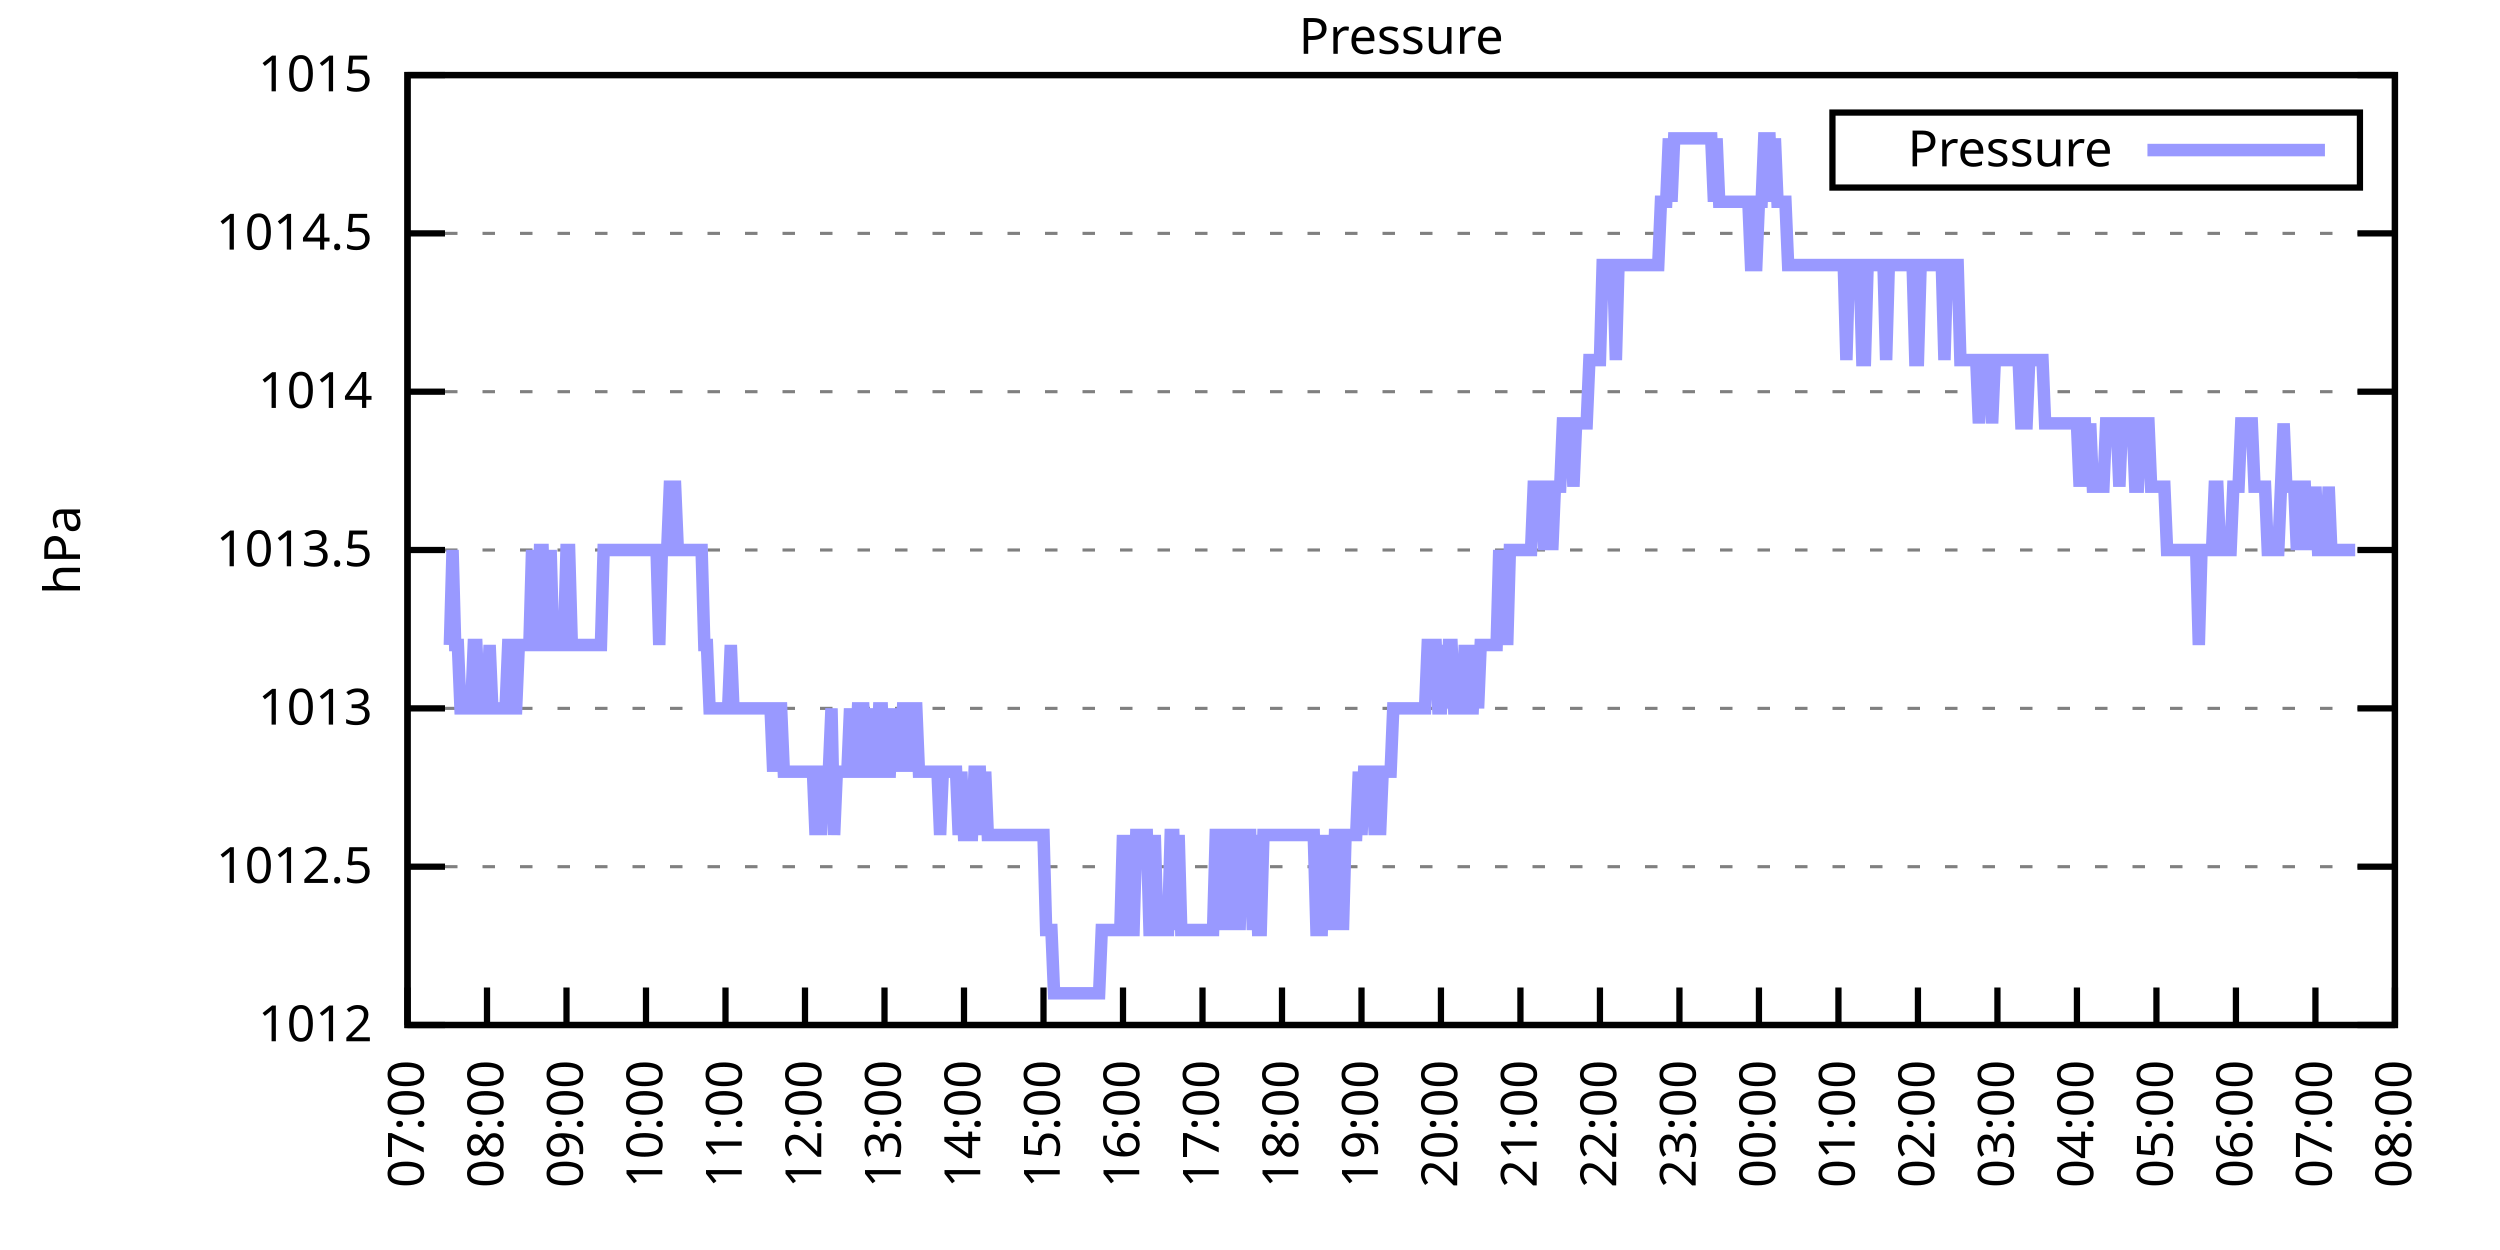
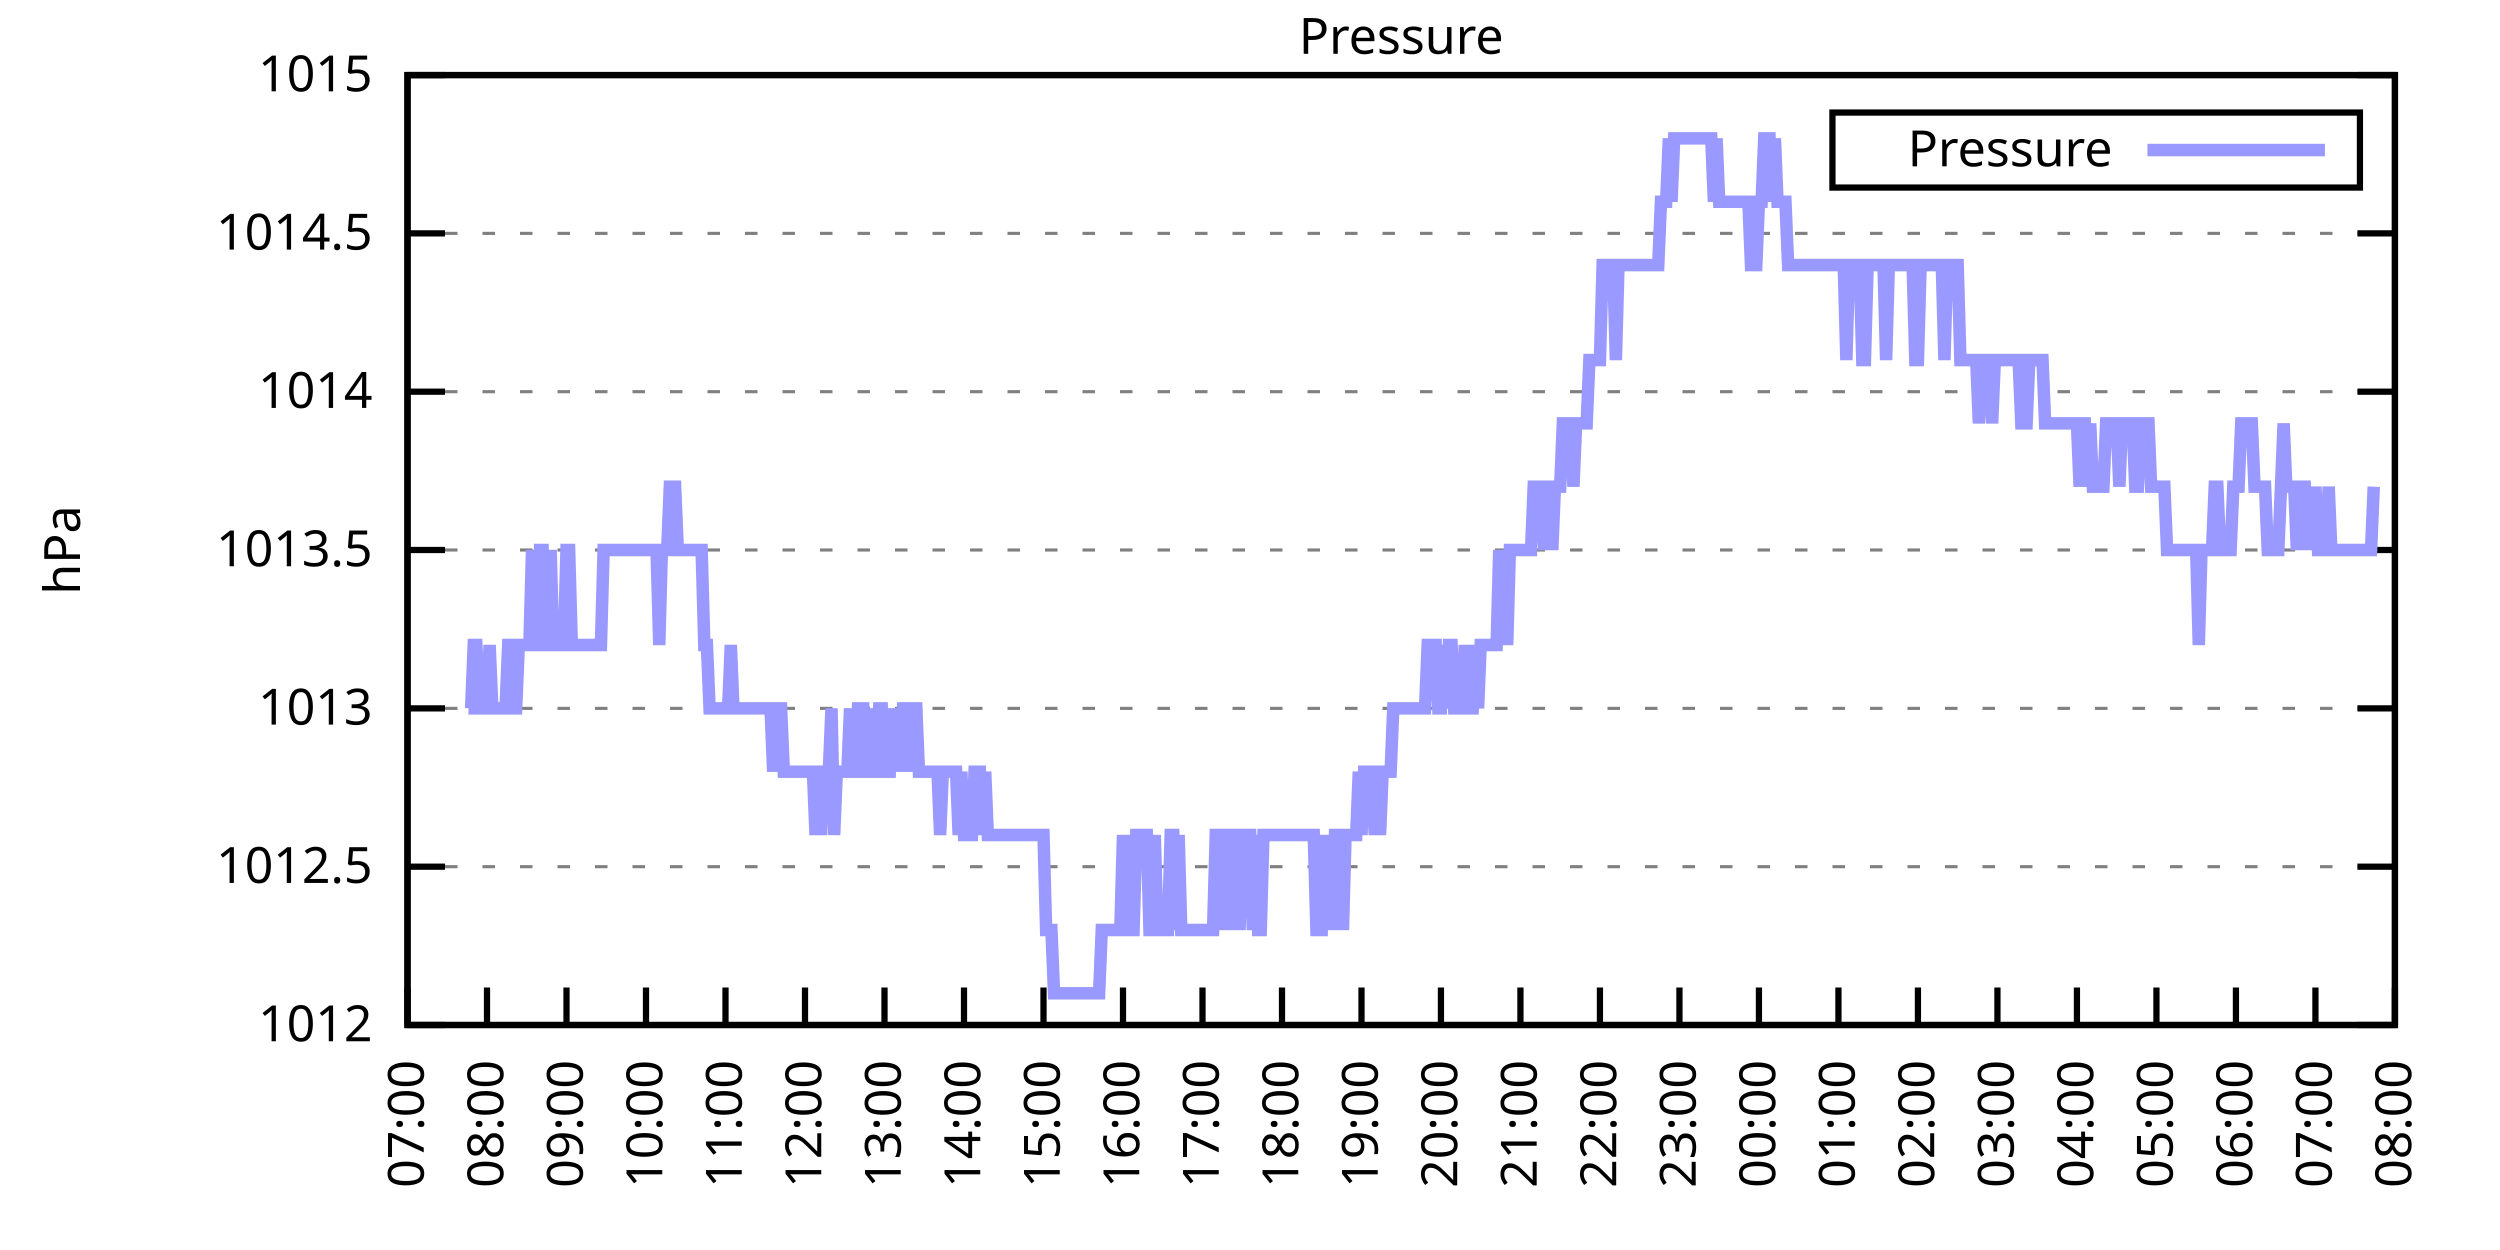
<svg xmlns="http://www.w3.org/2000/svg" xmlns:xlink="http://www.w3.org/1999/xlink" width="400" height="200" viewBox="0 0 400 200">
  <g id="gnuplot_canvas">
    <rect x="0" y="0" width="400" height="200" fill="none" />
    <defs>
      <circle id="gpDot" r="0.5" stroke-width="0.5" stroke="currentColor" />
      <path id="gpPt0" stroke-width="0.333" stroke="currentColor" d="M-1,0 h2 M0,-1 v2" />
      <path id="gpPt1" stroke-width="0.333" stroke="currentColor" d="M-1,-1 L1,1 M1,-1 L-1,1" />
      <path id="gpPt2" stroke-width="0.333" stroke="currentColor" d="M-1,0 L1,0 M0,-1 L0,1 M-1,-1 L1,1 M-1,1 L1,-1" />
      <rect id="gpPt3" stroke-width="0.333" stroke="currentColor" x="-1" y="-1" width="2" height="2" />
      <rect id="gpPt4" stroke-width="0.333" stroke="currentColor" fill="currentColor" x="-1" y="-1" width="2" height="2" />
      <circle id="gpPt5" stroke-width="0.333" stroke="currentColor" cx="0" cy="0" r="1" />
      <use xlink:href="#gpPt5" id="gpPt6" fill="currentColor" stroke="none" />
      <path id="gpPt7" stroke-width="0.333" stroke="currentColor" d="M0,-1.33 L-1.33,0.67 L1.33,0.67 z" />
      <use xlink:href="#gpPt7" id="gpPt8" fill="currentColor" stroke="none" />
      <use xlink:href="#gpPt7" id="gpPt9" stroke="currentColor" transform="rotate(180)" />
      <use xlink:href="#gpPt9" id="gpPt10" fill="currentColor" stroke="none" />
      <use xlink:href="#gpPt3" id="gpPt11" stroke="currentColor" transform="rotate(45)" />
      <use xlink:href="#gpPt11" id="gpPt12" fill="currentColor" stroke="none" />
      <path id="gpPt13" stroke-width="0.333" stroke="currentColor" d="M0,1.330 L1.265,0.411 L0.782,-1.067 L-0.782,-1.076 L-1.265,0.411 z" />
      <use xlink:href="#gpPt13" id="gpPt14" fill="currentColor" stroke="none" />
      <filter id="textbox" filterUnits="objectBoundingBox" x="0" y="0" height="1" width="1">
        <feFlood flood-color="white" flood-opacity="1" result="bgnd" />
        <feComposite in="SourceGraphic" in2="bgnd" operator="atop" />
      </filter>
      <filter id="greybox" filterUnits="objectBoundingBox" x="0" y="0" height="1" width="1">
        <feFlood flood-color="lightgrey" flood-opacity="1" result="grey" />
        <feComposite in="SourceGraphic" in2="grey" operator="atop" />
      </filter>
    </defs>
    <g fill="none" color="white" stroke="currentColor" stroke-width="1.00" stroke-linecap="butt" stroke-linejoin="miter">
</g>
    <g fill="none" color="black" stroke="currentColor" stroke-width="1.00" stroke-linecap="butt" stroke-linejoin="miter">
      <g stroke="none" shape-rendering="crispEdges">
        <polygon fill="rgb(255, 255, 255)" points="65.20,164.00 383.18,164.00 383.18,12.02 65.20,12.02 " />
      </g>
    </g>
    <g fill="none" color="black" stroke="currentColor" stroke-width="1.00" stroke-linecap="butt" stroke-linejoin="miter">
</g>
    <g fill="none" color="black" stroke="black" stroke-width="0.50" stroke-linecap="butt" stroke-linejoin="miter">
</g>
    <g fill="none" color="gray" stroke="currentColor" stroke-width="0.50" stroke-linecap="butt" stroke-linejoin="miter">
      <path stroke="gray" stroke-dasharray="2,4" class="gridline" d="M65.20,164.00 L383.19,164.00  " />
    </g>
    <g fill="none" color="gray" stroke="gray" stroke-width="1.00" stroke-linecap="butt" stroke-linejoin="miter">
</g>
    <g fill="none" color="black" stroke="currentColor" stroke-width="1.00" stroke-linecap="butt" stroke-linejoin="miter">
      <path stroke="black" d="M65.20,164.00 L71.20,164.00 M383.19,164.00 L377.19,164.00  " />
      <g transform="translate(59.60,166.60)" stroke="none" fill="black" font-family="Sans" font-size="8.00" text-anchor="end">
        <text>
          <tspan font-family="Sans"> 1012</tspan>
        </text>
      </g>
    </g>
    <g fill="none" color="black" stroke="currentColor" stroke-width="1.00" stroke-linecap="butt" stroke-linejoin="miter">
</g>
    <g fill="none" color="black" stroke="black" stroke-width="0.50" stroke-linecap="butt" stroke-linejoin="miter">
</g>
    <g fill="none" color="gray" stroke="currentColor" stroke-width="0.50" stroke-linecap="butt" stroke-linejoin="miter">
      <path stroke="gray" stroke-dasharray="2,4" class="gridline" d="M65.20,138.67 L383.19,138.67  " />
    </g>
    <g fill="none" color="gray" stroke="gray" stroke-width="1.00" stroke-linecap="butt" stroke-linejoin="miter">
</g>
    <g fill="none" color="black" stroke="currentColor" stroke-width="1.00" stroke-linecap="butt" stroke-linejoin="miter">
      <path stroke="black" d="M65.20,138.67 L71.20,138.67 M383.19,138.67 L377.19,138.67  " />
      <g transform="translate(59.60,141.27)" stroke="none" fill="black" font-family="Sans" font-size="8.00" text-anchor="end">
        <text>
          <tspan font-family="Sans"> 1012.5</tspan>
        </text>
      </g>
    </g>
    <g fill="none" color="black" stroke="currentColor" stroke-width="1.00" stroke-linecap="butt" stroke-linejoin="miter">
</g>
    <g fill="none" color="black" stroke="black" stroke-width="0.50" stroke-linecap="butt" stroke-linejoin="miter">
</g>
    <g fill="none" color="gray" stroke="currentColor" stroke-width="0.50" stroke-linecap="butt" stroke-linejoin="miter">
      <path stroke="gray" stroke-dasharray="2,4" class="gridline" d="M65.20,113.34 L383.19,113.34  " />
    </g>
    <g fill="none" color="gray" stroke="gray" stroke-width="1.00" stroke-linecap="butt" stroke-linejoin="miter">
</g>
    <g fill="none" color="black" stroke="currentColor" stroke-width="1.00" stroke-linecap="butt" stroke-linejoin="miter">
      <path stroke="black" d="M65.20,113.34 L71.20,113.34 M383.19,113.34 L377.19,113.34  " />
      <g transform="translate(59.60,115.94)" stroke="none" fill="black" font-family="Sans" font-size="8.00" text-anchor="end">
        <text>
          <tspan font-family="Sans"> 1013</tspan>
        </text>
      </g>
    </g>
    <g fill="none" color="black" stroke="currentColor" stroke-width="1.00" stroke-linecap="butt" stroke-linejoin="miter">
</g>
    <g fill="none" color="black" stroke="black" stroke-width="0.50" stroke-linecap="butt" stroke-linejoin="miter">
</g>
    <g fill="none" color="gray" stroke="currentColor" stroke-width="0.50" stroke-linecap="butt" stroke-linejoin="miter">
      <path stroke="gray" stroke-dasharray="2,4" class="gridline" d="M65.20,88.00 L383.19,88.00  " />
    </g>
    <g fill="none" color="gray" stroke="gray" stroke-width="1.00" stroke-linecap="butt" stroke-linejoin="miter">
</g>
    <g fill="none" color="black" stroke="currentColor" stroke-width="1.00" stroke-linecap="butt" stroke-linejoin="miter">
      <path stroke="black" d="M65.20,88.00 L71.20,88.00 M383.19,88.00 L377.19,88.00  " />
      <g transform="translate(59.60,90.60)" stroke="none" fill="black" font-family="Sans" font-size="8.00" text-anchor="end">
        <text>
          <tspan font-family="Sans"> 1013.5</tspan>
        </text>
      </g>
    </g>
    <g fill="none" color="black" stroke="currentColor" stroke-width="1.00" stroke-linecap="butt" stroke-linejoin="miter">
</g>
    <g fill="none" color="black" stroke="black" stroke-width="0.50" stroke-linecap="butt" stroke-linejoin="miter">
</g>
    <g fill="none" color="gray" stroke="currentColor" stroke-width="0.50" stroke-linecap="butt" stroke-linejoin="miter">
      <path stroke="gray" stroke-dasharray="2,4" class="gridline" d="M65.20,62.67 L383.19,62.67  " />
    </g>
    <g fill="none" color="gray" stroke="gray" stroke-width="1.00" stroke-linecap="butt" stroke-linejoin="miter">
</g>
    <g fill="none" color="black" stroke="currentColor" stroke-width="1.00" stroke-linecap="butt" stroke-linejoin="miter">
      <path stroke="black" d="M65.20,62.67 L71.20,62.67 M383.19,62.67 L377.19,62.67  " />
      <g transform="translate(59.60,65.27)" stroke="none" fill="black" font-family="Sans" font-size="8.00" text-anchor="end">
        <text>
          <tspan font-family="Sans"> 1014</tspan>
        </text>
      </g>
    </g>
    <g fill="none" color="black" stroke="currentColor" stroke-width="1.00" stroke-linecap="butt" stroke-linejoin="miter">
</g>
    <g fill="none" color="black" stroke="black" stroke-width="0.50" stroke-linecap="butt" stroke-linejoin="miter">
</g>
    <g fill="none" color="gray" stroke="currentColor" stroke-width="0.50" stroke-linecap="butt" stroke-linejoin="miter">
      <path stroke="gray" stroke-dasharray="2,4" class="gridline" d="M65.20,37.34 L383.19,37.34  " />
    </g>
    <g fill="none" color="gray" stroke="gray" stroke-width="1.00" stroke-linecap="butt" stroke-linejoin="miter">
</g>
    <g fill="none" color="black" stroke="currentColor" stroke-width="1.00" stroke-linecap="butt" stroke-linejoin="miter">
      <path stroke="black" d="M65.20,37.34 L71.20,37.34 M383.19,37.34 L377.19,37.34  " />
      <g transform="translate(59.60,39.94)" stroke="none" fill="black" font-family="Sans" font-size="8.00" text-anchor="end">
        <text>
          <tspan font-family="Sans"> 1014.5</tspan>
        </text>
      </g>
    </g>
    <g fill="none" color="black" stroke="currentColor" stroke-width="1.00" stroke-linecap="butt" stroke-linejoin="miter">
</g>
    <g fill="none" color="black" stroke="black" stroke-width="0.50" stroke-linecap="butt" stroke-linejoin="miter">
</g>
    <g fill="none" color="gray" stroke="currentColor" stroke-width="0.50" stroke-linecap="butt" stroke-linejoin="miter">
      <path stroke="gray" stroke-dasharray="2,4" class="gridline" d="M65.20,12.01 L383.19,12.01  " />
    </g>
    <g fill="none" color="gray" stroke="gray" stroke-width="1.00" stroke-linecap="butt" stroke-linejoin="miter">
</g>
    <g fill="none" color="black" stroke="currentColor" stroke-width="1.00" stroke-linecap="butt" stroke-linejoin="miter">
      <path stroke="black" d="M65.20,12.01 L71.20,12.01 M383.19,12.01 L377.19,12.01  " />
      <g transform="translate(59.60,14.61)" stroke="none" fill="black" font-family="Sans" font-size="8.00" text-anchor="end">
        <text>
          <tspan font-family="Sans"> 1015</tspan>
        </text>
      </g>
    </g>
    <g fill="none" color="black" stroke="currentColor" stroke-width="1.00" stroke-linecap="butt" stroke-linejoin="miter">
      <path stroke="black" d="M65.20,164.00 L65.20,158.00  " />
      <g transform="translate(67.80,169.60) rotate(270.00)" stroke="none" fill="black" font-family="Sans" font-size="8.00" text-anchor="end">
        <text>
          <tspan font-family="Sans">07:00</tspan>
        </text>
      </g>
    </g>
    <g fill="none" color="black" stroke="currentColor" stroke-width="1.00" stroke-linecap="butt" stroke-linejoin="miter">
      <path stroke="black" d="M77.92,164.00 L77.92,158.00  " />
      <g transform="translate(80.52,169.60) rotate(270.00)" stroke="none" fill="black" font-family="Sans" font-size="8.00" text-anchor="end">
        <text>
          <tspan font-family="Sans">08:00</tspan>
        </text>
      </g>
    </g>
    <g fill="none" color="black" stroke="currentColor" stroke-width="1.00" stroke-linecap="butt" stroke-linejoin="miter">
      <path stroke="black" d="M90.64,164.00 L90.64,158.00  " />
      <g transform="translate(93.24,169.60) rotate(270.00)" stroke="none" fill="black" font-family="Sans" font-size="8.00" text-anchor="end">
        <text>
          <tspan font-family="Sans">09:00</tspan>
        </text>
      </g>
    </g>
    <g fill="none" color="black" stroke="currentColor" stroke-width="1.00" stroke-linecap="butt" stroke-linejoin="miter">
      <path stroke="black" d="M103.36,164.00 L103.36,158.00  " />
      <g transform="translate(105.96,169.60) rotate(270.00)" stroke="none" fill="black" font-family="Sans" font-size="8.00" text-anchor="end">
        <text>
          <tspan font-family="Sans">10:00</tspan>
        </text>
      </g>
    </g>
    <g fill="none" color="black" stroke="currentColor" stroke-width="1.00" stroke-linecap="butt" stroke-linejoin="miter">
      <path stroke="black" d="M116.08,164.00 L116.08,158.00  " />
      <g transform="translate(118.68,169.60) rotate(270.00)" stroke="none" fill="black" font-family="Sans" font-size="8.00" text-anchor="end">
        <text>
          <tspan font-family="Sans">11:00</tspan>
        </text>
      </g>
    </g>
    <g fill="none" color="black" stroke="currentColor" stroke-width="1.00" stroke-linecap="butt" stroke-linejoin="miter">
      <path stroke="black" d="M128.80,164.00 L128.80,158.00  " />
      <g transform="translate(131.40,169.60) rotate(270.00)" stroke="none" fill="black" font-family="Sans" font-size="8.00" text-anchor="end">
        <text>
          <tspan font-family="Sans">12:00</tspan>
        </text>
      </g>
    </g>
    <g fill="none" color="black" stroke="currentColor" stroke-width="1.00" stroke-linecap="butt" stroke-linejoin="miter">
      <path stroke="black" d="M141.52,164.00 L141.52,158.00  " />
      <g transform="translate(144.12,169.60) rotate(270.00)" stroke="none" fill="black" font-family="Sans" font-size="8.00" text-anchor="end">
        <text>
          <tspan font-family="Sans">13:00</tspan>
        </text>
      </g>
    </g>
    <g fill="none" color="black" stroke="currentColor" stroke-width="1.00" stroke-linecap="butt" stroke-linejoin="miter">
      <path stroke="black" d="M154.24,164.00 L154.24,158.00  " />
      <g transform="translate(156.84,169.60) rotate(270.00)" stroke="none" fill="black" font-family="Sans" font-size="8.00" text-anchor="end">
        <text>
          <tspan font-family="Sans">14:00</tspan>
        </text>
      </g>
    </g>
    <g fill="none" color="black" stroke="currentColor" stroke-width="1.00" stroke-linecap="butt" stroke-linejoin="miter">
      <path stroke="black" d="M166.96,164.00 L166.96,158.00  " />
      <g transform="translate(169.56,169.60) rotate(270.00)" stroke="none" fill="black" font-family="Sans" font-size="8.00" text-anchor="end">
        <text>
          <tspan font-family="Sans">15:00</tspan>
        </text>
      </g>
    </g>
    <g fill="none" color="black" stroke="currentColor" stroke-width="1.00" stroke-linecap="butt" stroke-linejoin="miter">
      <path stroke="black" d="M179.68,164.00 L179.68,158.00  " />
      <g transform="translate(182.28,169.60) rotate(270.00)" stroke="none" fill="black" font-family="Sans" font-size="8.00" text-anchor="end">
        <text>
          <tspan font-family="Sans">16:00</tspan>
        </text>
      </g>
    </g>
    <g fill="none" color="black" stroke="currentColor" stroke-width="1.00" stroke-linecap="butt" stroke-linejoin="miter">
      <path stroke="black" d="M192.40,164.00 L192.40,158.00  " />
      <g transform="translate(195.00,169.60) rotate(270.00)" stroke="none" fill="black" font-family="Sans" font-size="8.00" text-anchor="end">
        <text>
          <tspan font-family="Sans">17:00</tspan>
        </text>
      </g>
    </g>
    <g fill="none" color="black" stroke="currentColor" stroke-width="1.00" stroke-linecap="butt" stroke-linejoin="miter">
      <path stroke="black" d="M205.12,164.00 L205.12,158.00  " />
      <g transform="translate(207.72,169.60) rotate(270.00)" stroke="none" fill="black" font-family="Sans" font-size="8.00" text-anchor="end">
        <text>
          <tspan font-family="Sans">18:00</tspan>
        </text>
      </g>
    </g>
    <g fill="none" color="black" stroke="currentColor" stroke-width="1.00" stroke-linecap="butt" stroke-linejoin="miter">
      <path stroke="black" d="M217.84,164.00 L217.84,158.00  " />
      <g transform="translate(220.44,169.60) rotate(270.00)" stroke="none" fill="black" font-family="Sans" font-size="8.00" text-anchor="end">
        <text>
          <tspan font-family="Sans">19:00</tspan>
        </text>
      </g>
    </g>
    <g fill="none" color="black" stroke="currentColor" stroke-width="1.00" stroke-linecap="butt" stroke-linejoin="miter">
      <path stroke="black" d="M230.55,164.00 L230.55,158.00  " />
      <g transform="translate(233.15,169.60) rotate(270.00)" stroke="none" fill="black" font-family="Sans" font-size="8.00" text-anchor="end">
        <text>
          <tspan font-family="Sans">20:00</tspan>
        </text>
      </g>
    </g>
    <g fill="none" color="black" stroke="currentColor" stroke-width="1.00" stroke-linecap="butt" stroke-linejoin="miter">
      <path stroke="black" d="M243.27,164.00 L243.27,158.00  " />
      <g transform="translate(245.87,169.60) rotate(270.00)" stroke="none" fill="black" font-family="Sans" font-size="8.00" text-anchor="end">
        <text>
          <tspan font-family="Sans">21:00</tspan>
        </text>
      </g>
    </g>
    <g fill="none" color="black" stroke="currentColor" stroke-width="1.00" stroke-linecap="butt" stroke-linejoin="miter">
      <path stroke="black" d="M255.99,164.00 L255.99,158.00  " />
      <g transform="translate(258.59,169.60) rotate(270.00)" stroke="none" fill="black" font-family="Sans" font-size="8.00" text-anchor="end">
        <text>
          <tspan font-family="Sans">22:00</tspan>
        </text>
      </g>
    </g>
    <g fill="none" color="black" stroke="currentColor" stroke-width="1.00" stroke-linecap="butt" stroke-linejoin="miter">
      <path stroke="black" d="M268.71,164.00 L268.71,158.00  " />
      <g transform="translate(271.31,169.60) rotate(270.00)" stroke="none" fill="black" font-family="Sans" font-size="8.00" text-anchor="end">
        <text>
          <tspan font-family="Sans">23:00</tspan>
        </text>
      </g>
    </g>
    <g fill="none" color="black" stroke="currentColor" stroke-width="1.00" stroke-linecap="butt" stroke-linejoin="miter">
      <path stroke="black" d="M281.43,164.00 L281.43,158.00  " />
      <g transform="translate(284.03,169.60) rotate(270.00)" stroke="none" fill="black" font-family="Sans" font-size="8.00" text-anchor="end">
        <text>
          <tspan font-family="Sans">00:00</tspan>
        </text>
      </g>
    </g>
    <g fill="none" color="black" stroke="currentColor" stroke-width="1.00" stroke-linecap="butt" stroke-linejoin="miter">
      <path stroke="black" d="M294.15,164.00 L294.15,158.00  " />
      <g transform="translate(296.75,169.60) rotate(270.00)" stroke="none" fill="black" font-family="Sans" font-size="8.00" text-anchor="end">
        <text>
          <tspan font-family="Sans">01:00</tspan>
        </text>
      </g>
    </g>
    <g fill="none" color="black" stroke="currentColor" stroke-width="1.00" stroke-linecap="butt" stroke-linejoin="miter">
      <path stroke="black" d="M306.87,164.00 L306.87,158.00  " />
      <g transform="translate(309.47,169.60) rotate(270.00)" stroke="none" fill="black" font-family="Sans" font-size="8.00" text-anchor="end">
        <text>
          <tspan font-family="Sans">02:00</tspan>
        </text>
      </g>
    </g>
    <g fill="none" color="black" stroke="currentColor" stroke-width="1.00" stroke-linecap="butt" stroke-linejoin="miter">
      <path stroke="black" d="M319.59,164.00 L319.59,158.00  " />
      <g transform="translate(322.19,169.60) rotate(270.00)" stroke="none" fill="black" font-family="Sans" font-size="8.00" text-anchor="end">
        <text>
          <tspan font-family="Sans">03:00</tspan>
        </text>
      </g>
    </g>
    <g fill="none" color="black" stroke="currentColor" stroke-width="1.00" stroke-linecap="butt" stroke-linejoin="miter">
      <path stroke="black" d="M332.31,164.00 L332.31,158.00  " />
      <g transform="translate(334.91,169.60) rotate(270.00)" stroke="none" fill="black" font-family="Sans" font-size="8.00" text-anchor="end">
        <text>
          <tspan font-family="Sans">04:00</tspan>
        </text>
      </g>
    </g>
    <g fill="none" color="black" stroke="currentColor" stroke-width="1.00" stroke-linecap="butt" stroke-linejoin="miter">
      <path stroke="black" d="M345.03,164.00 L345.03,158.00  " />
      <g transform="translate(347.63,169.60) rotate(270.00)" stroke="none" fill="black" font-family="Sans" font-size="8.00" text-anchor="end">
        <text>
          <tspan font-family="Sans">05:00</tspan>
        </text>
      </g>
    </g>
    <g fill="none" color="black" stroke="currentColor" stroke-width="1.00" stroke-linecap="butt" stroke-linejoin="miter">
      <path stroke="black" d="M357.75,164.00 L357.75,158.00  " />
      <g transform="translate(360.35,169.60) rotate(270.00)" stroke="none" fill="black" font-family="Sans" font-size="8.00" text-anchor="end">
        <text>
          <tspan font-family="Sans">06:00</tspan>
        </text>
      </g>
    </g>
    <g fill="none" color="black" stroke="currentColor" stroke-width="1.00" stroke-linecap="butt" stroke-linejoin="miter">
      <path stroke="black" d="M370.47,164.00 L370.47,158.00  " />
      <g transform="translate(373.07,169.60) rotate(270.00)" stroke="none" fill="black" font-family="Sans" font-size="8.00" text-anchor="end">
        <text>
          <tspan font-family="Sans">07:00</tspan>
        </text>
      </g>
    </g>
    <g fill="none" color="black" stroke="currentColor" stroke-width="1.00" stroke-linecap="butt" stroke-linejoin="miter">
      <path stroke="black" d="M383.19,164.00 L383.19,158.00  " />
      <g transform="translate(385.79,169.60) rotate(270.00)" stroke="none" fill="black" font-family="Sans" font-size="8.00" text-anchor="end">
        <text>
          <tspan font-family="Sans">08:00</tspan>
        </text>
      </g>
    </g>
    <g fill="none" color="black" stroke="currentColor" stroke-width="1.00" stroke-linecap="butt" stroke-linejoin="miter">
</g>
    <g fill="none" color="black" stroke="currentColor" stroke-width="1.00" stroke-linecap="butt" stroke-linejoin="miter">
      <path stroke="black" d="M65.20,12.01 L65.20,164.00 L383.19,164.00 L383.19,12.01 L65.20,12.01 Z  " />
    </g>
    <g fill="none" color="black" stroke="currentColor" stroke-width="1.00" stroke-linecap="butt" stroke-linejoin="miter">
</g>
    <g fill="none" color="black" stroke="currentColor" stroke-width="1.00" stroke-linecap="butt" stroke-linejoin="miter">
      <path stroke="black" d="M293.19,30.01 L293.19,18.01 L377.59,18.01 L377.59,30.01 L293.19,30.01 Z  " />
    </g>
    <g id="Pressure_plot_1">
      <g fill="none" color="white" stroke="black" stroke-width="2.00" stroke-linecap="butt" stroke-linejoin="miter">
</g>
      <g fill="none" color="black" stroke="currentColor" stroke-width="2.00" stroke-linecap="butt" stroke-linejoin="miter">
        <g transform="translate(337.99,26.61)" stroke="none" fill="black" font-family="Sans" font-size="8.00" text-anchor="end">
          <text>
            <tspan font-family="Sans">Pressure</tspan>
          </text>
        </g>
      </g>
      <g fill="none" color="black" stroke="currentColor" stroke-width="2.00" stroke-linecap="butt" stroke-linejoin="miter">
-         <path stroke="rgb(153, 153, 255)" d="M343.59,24.01 L371.99,24.01 M71.98,103.20 L72.41,88.00 L72.83,103.20 L73.26,103.20 L73.68,113.34 L74.10,113.34   L74.53,113.34 L74.95,113.34 L75.38,113.34 L75.80,103.20 L76.22,103.20 L76.65,113.34 L77.07,113.34 L77.50,113.34   L77.92,113.34 L78.34,103.20 L78.77,113.34 L79.19,113.34 L79.62,113.34 L80.04,113.34 L80.46,113.34 L80.89,113.34   L81.31,103.20 L81.74,103.20 L82.16,113.34 L82.58,113.34 L83.01,103.20 L83.43,103.20 L83.86,103.20 L84.28,103.20   L84.70,103.20 L85.13,88.00 L85.55,103.20 L85.98,103.20 L86.40,88.00 L86.82,88.00 L87.25,103.20 L87.67,103.20   L88.10,88.00 L88.52,103.20 L88.94,103.20 L89.37,103.20 L89.79,103.20 L90.22,103.20 L90.64,88.00 L91.06,88.00   L91.49,103.20 L91.91,103.20 L92.34,103.20 L92.76,103.20 L93.18,103.20 L93.61,103.20 L94.03,103.20 L94.46,103.20   L94.88,103.20 L95.30,103.20 L95.73,103.20 L96.15,103.20 L96.58,88.00 L97.00,88.00 L97.42,88.00 L97.85,88.00   L98.27,88.00 L98.69,88.00 L99.12,88.00 L99.54,88.00 L99.97,88.00 L100.39,88.00 L100.81,88.00 L101.24,88.00   L101.66,88.00 L102.09,88.00 L102.51,88.00 L102.93,88.00 L103.36,88.00 L103.78,88.00 L104.21,88.00 L104.63,88.00   L105.05,88.00 L105.48,103.20 L105.90,88.00 L106.33,88.00 L106.75,88.00 L107.17,77.87 L107.60,77.87 L108.02,77.87   L108.45,88.00 L108.87,88.00 L109.29,88.00 L109.72,88.00 L110.14,88.00 L110.57,88.00 L110.99,88.00 L111.41,88.00   L111.84,88.00 L112.26,88.00 L112.69,103.20 L113.11,103.20 L113.53,113.34 L113.96,113.34 L114.38,113.34 L114.81,113.34   L115.23,113.34 L115.65,113.34 L116.08,113.34 L116.50,113.34 L116.93,103.20 L117.35,113.34 L117.77,113.34 L118.20,113.34   L118.62,113.34 L119.05,113.34 L119.47,113.34 L119.89,113.34 L120.32,113.34 L120.74,113.34 L121.17,113.34 L121.59,113.34   L122.01,113.34 L122.44,113.34 L122.86,113.34 L123.29,113.34 L123.71,123.47 L124.13,113.34 L124.56,113.34 L124.98,113.34   L125.41,123.47 L125.83,123.47 L126.25,123.47 L126.68,123.47 L127.10,123.47 L127.53,123.47 L127.95,123.47 L128.37,123.47   L128.80,123.47 L129.22,123.47 L129.65,123.47 L130.07,123.47 L130.49,133.60 L130.92,123.47 L131.34,133.60 L131.77,123.47   L132.19,123.47 L132.61,123.47 L133.04,113.34 L133.46,133.60 L133.89,123.47 L134.31,123.47 L134.73,123.47 L135.16,123.47   L135.58,123.47 L136.01,113.34 L136.43,123.47 L136.85,123.47 L137.28,113.34 L137.70,113.34 L138.13,113.34 L138.55,123.47   L138.97,123.47 L139.40,113.34 L139.82,123.47 L140.25,123.47 L140.67,113.34 L141.09,113.34 L141.52,123.47 L141.94,123.47   L142.37,123.47 L142.79,113.34 L143.21,123.47 L143.64,113.34 L144.06,123.47 L144.49,113.34 L144.91,113.34 L145.33,123.47   L145.76,113.34 L146.18,113.34 L146.61,113.34 L147.03,123.47 L147.45,123.47 L147.88,123.47 L148.30,123.47 L148.73,123.47   L149.15,123.47 L149.57,123.47 L150.00,123.47 L150.42,133.60 L150.85,123.47 L151.27,123.47 L151.69,123.47 L152.12,123.47   L152.54,123.47 L152.97,123.47 L153.39,133.60 L153.81,123.47 L154.24,133.60 L154.66,133.60 L155.09,133.60 L155.51,133.60   L155.93,123.47 L156.36,123.47 L156.78,123.47 L157.21,133.60 L157.63,123.47 L158.05,133.60 L158.48,133.60 L158.90,133.60   L159.33,133.60 L159.75,133.60 L160.17,133.60 L160.60,133.60 L161.02,133.60 L161.44,133.60 L161.87,133.60 L162.29,133.60   L162.72,133.60 L163.14,133.60 L163.56,133.60 L163.99,133.60 L164.41,133.60 L164.84,133.60 L165.26,133.60 L165.68,133.60   L166.11,133.60 L166.53,133.60 L166.96,133.60 L167.38,148.80 L167.80,148.80 L168.23,148.80 L168.65,158.93 L169.08,158.93   L169.50,158.93 L169.92,158.93 L170.35,158.93 L170.77,158.93 L171.20,158.93 L171.62,158.93 L172.04,158.93 L172.47,158.93   L172.89,158.93 L173.32,158.93 L173.74,158.93 L174.16,158.93 L174.59,158.93 L175.01,158.93 L175.44,158.93 L175.86,158.93   L176.28,148.80 L176.71,148.80 L177.13,148.80 L177.56,148.80 L177.98,148.80 L178.40,148.80 L178.83,148.80 L179.25,148.80   L179.68,133.60 L180.10,148.80 L180.52,133.60 L180.95,148.80 L181.37,148.80 L181.80,133.60 L182.22,133.60 L182.64,133.60   L183.07,133.60 L183.49,133.60 L183.92,148.80 L184.34,148.80 L184.76,133.60 L185.19,148.80 L185.61,148.80 L186.04,148.80   L186.46,148.80 L186.88,148.80 L187.31,133.60 L187.73,133.60 L188.16,148.80 L188.58,133.60 L189.00,148.80 L189.43,148.80   L189.85,148.80 L190.28,148.80 L190.70,148.80 L191.12,148.80 L191.55,148.80 L191.97,148.80 L192.40,148.80 L192.82,148.80   L193.24,148.80 L193.67,148.80 L194.09,148.80 L194.52,133.60 L194.94,133.60 L195.36,133.60 L195.79,148.80 L196.21,133.60   L196.64,133.60 L197.06,148.80 L197.48,133.60 L197.91,133.60 L198.33,148.80 L198.76,133.60 L199.18,133.60 L199.60,133.60   L200.03,133.60 L200.45,148.80 L200.88,133.60 L201.30,148.80 L201.72,148.80 L202.15,133.60 L202.57,133.60 L203.00,133.60   L203.42,133.60 L203.84,133.60 L204.27,133.60 L204.69,133.60 L205.12,133.60 L205.54,133.60 L205.96,133.60 L206.39,133.60   L206.81,133.60 L207.24,133.60 L207.66,133.60 L208.08,133.60 L208.51,133.60 L208.93,133.60 L209.36,133.60 L209.78,133.60   L210.20,133.60 L210.63,148.80 L211.05,148.80 L211.48,148.80 L211.90,133.60 L212.32,148.80 L212.75,133.60 L213.17,148.80   L213.60,133.60 L214.02,133.60 L214.44,133.60 L214.87,148.80 L215.29,133.60 L215.72,133.60 L216.14,133.60 L216.56,133.60   L216.99,133.60 L217.41,123.47 L217.84,133.60 L218.26,123.47 L218.68,123.47 L219.11,123.47 L219.53,123.47 L219.96,133.60   L220.38,123.47 L220.80,133.60 L221.23,123.47 L221.65,123.47 L222.08,123.47 L222.50,123.47 L222.92,113.34 L223.35,113.34   L223.77,113.34 L224.20,113.34 L224.62,113.34 L225.04,113.34 L225.47,113.34 L225.89,113.34 L226.31,113.34 L226.74,113.34   L227.16,113.34 L227.59,113.34 L228.01,113.34 L228.43,103.20 L228.86,103.20 L229.28,103.20 L229.71,103.20 L230.13,113.34   L230.55,113.34 L230.98,103.20 L231.40,113.34 L231.83,103.20 L232.25,103.20 L232.67,113.34 L233.10,113.34 L233.52,113.34   L233.95,113.34 L234.37,103.20 L234.79,113.34 L235.22,113.34 L235.64,113.34 L236.07,103.20 L236.49,113.34 L236.91,103.20   L237.34,103.20 L237.76,103.20 L238.19,103.20 L238.61,103.20 L239.03,103.20 L239.46,103.20 L239.88,88.00 L240.31,103.20   L240.73,88.00 L241.15,103.20 L241.58,88.00 L242.00,88.00 L242.43,88.00 L242.85,88.00 L243.27,88.00 L243.70,88.00   L244.12,88.00 L244.55,88.00 L244.97,88.00 L245.39,77.87 L245.82,77.87 L246.24,77.87 L246.67,77.87 L247.09,88.00   L247.51,77.87 L247.94,77.87 L248.36,88.00 L248.79,77.87 L249.21,77.87 L249.63,77.87 L250.06,67.74 L250.48,67.74   L250.91,67.74 L251.33,67.74 L251.75,77.87 L252.18,67.74 L252.60,67.74 L253.03,67.74 L253.45,67.74 L253.87,67.74   L254.30,57.61 L254.72,57.61 L255.15,57.61 L255.57,57.61 L255.99,57.61 L256.42,42.41 L256.84,42.41 L257.27,42.41   L257.69,42.41 L258.11,42.41 L258.54,57.61 L258.96,42.41 L259.39,42.41 L259.81,42.41 L260.23,42.41 L260.66,42.41   L261.08,42.41 L261.51,42.41 L261.93,42.41 L262.35,42.41 L262.78,42.41 L263.20,42.41 L263.63,42.41 L264.05,42.41   L264.47,42.41 L264.90,42.41 L265.32,42.41 L265.75,32.28 L266.17,32.28 L266.59,32.28 L267.02,22.14 L267.44,32.28   L267.87,22.14 L268.29,22.14 L268.71,22.14 L269.14,22.14 L269.56,22.14 L269.99,22.14 L270.41,22.14 L270.83,22.14   L271.26,22.14 L271.68,22.14 L272.11,22.14 L272.53,22.14 L272.95,22.14 L273.38,22.14 L273.80,22.14 L274.23,32.28   L274.65,22.14 L275.07,32.28 L275.50,32.28 L275.92,32.28 L276.35,32.28 L276.77,32.28 L277.19,32.28 L277.62,32.28   L278.04,32.28 L278.47,32.28 L278.89,32.28 L279.31,32.28 L279.74,32.28 L280.16,42.41 L280.59,42.41 L281.01,42.41   L281.43,32.28 L281.86,32.28 L282.28,22.14 L282.71,22.14 L283.13,22.14 L283.55,32.28 L283.98,22.14 L284.40,32.28   L284.83,32.28 L285.25,32.28 L285.67,32.28 L286.10,42.41 L286.52,42.41 L286.95,42.41 L287.37,42.41 L287.79,42.41   L288.22,42.41 L288.64,42.41 L289.06,42.41 L289.49,42.41 L289.91,42.41 L290.34,42.41 L290.76,42.41 L291.18,42.41   L291.61,42.41 L292.03,42.41 L292.46,42.41 L292.88,42.41 L293.30,42.41 L293.73,42.41 L294.15,42.41 L294.58,42.41   L295.00,42.41 L295.42,57.61 L295.85,42.41 L296.27,42.41 L296.70,42.41 L297.12,42.41 L297.54,42.41 L297.97,57.61   L298.39,57.61 L298.82,42.41 L299.24,42.41 L299.66,42.41 L300.09,42.41 L300.51,42.41 L300.94,42.41 L301.36,42.41   L301.78,57.61 L302.21,42.41 L302.63,42.41 L303.06,42.41 L303.48,42.41 L303.90,42.41 L304.33,42.41 L304.75,42.41   L305.18,42.41 L305.60,42.41 L306.02,42.41 L306.45,57.61 L306.87,57.61 L307.30,42.41 L307.72,42.41 L308.14,42.41   L308.57,42.41 L308.99,42.41 L309.42,42.41 L309.84,42.41 L310.26,42.41 L310.69,42.41 L311.11,57.61 L311.54,42.41   L311.96,42.41 L312.38,42.41 L312.81,42.41 L313.23,42.41 L313.66,57.61 L314.08,57.61 L314.50,57.61 L314.93,57.61   L315.35,57.61 L315.78,57.61 L316.20,57.61 L316.62,67.74 L317.05,57.61 L317.47,57.61 L317.90,57.61 L318.32,57.61   L318.74,67.74 L319.17,57.61 L319.59,57.61 L320.02,57.61 L320.44,57.61 L320.86,57.61 L321.29,57.61 L321.71,57.61   L322.14,57.61 L322.56,57.61 L322.98,57.61 L323.41,67.74 L323.83,67.74 L324.26,67.74 L324.68,57.61 L325.10,57.61   L325.53,57.61 L325.95,57.61 L326.38,57.61 L326.80,57.61 L327.22,67.74 L327.65,67.74 L328.07,67.74 L328.50,67.74   L328.92,67.74 L329.34,67.74 L329.77,67.74 L330.19,67.74 L330.62,67.74 L331.04,67.74 L331.46,67.74 L331.89,67.74   L332.31,67.74 L332.74,77.87 L333.16,67.74 L333.58,67.74 L334.01,77.87 L334.43,67.74 L334.86,77.87 L335.28,77.87   L335.70,77.87 L336.13,77.87 L336.55,77.87 L336.98,67.74 L337.40,67.74 L337.82,67.74 L338.25,67.74 L338.67,67.74   L339.10,77.87 L339.52,67.74 L339.94,67.74 L340.37,67.74 L340.79,67.74 L341.22,67.74 L341.64,77.87 L342.06,77.87   L342.49,67.74 L342.91,67.74 L343.34,67.74 L343.76,67.74 L344.18,77.87 L344.61,77.87 L345.03,77.87 L345.46,77.87   L345.88,77.87 L346.30,77.87 L346.73,88.00 L347.15,88.00 L347.58,88.00 L348.00,88.00 L348.42,88.00 L348.85,88.00   L349.27,88.00 L349.70,88.00 L350.12,88.00 L350.54,88.00 L350.97,88.00 L351.39,88.00 L351.81,103.20 L352.24,88.00   L352.66,88.00 L353.09,88.00 L353.51,88.00 L353.93,88.00 L354.36,77.87 L354.78,77.87 L355.21,88.00 L355.63,88.00   L356.05,88.00 L356.48,88.00 L356.90,88.00 L357.33,77.87 L357.75,77.87 L358.17,77.87 L358.60,67.74 L359.02,67.74   L359.45,67.74 L359.87,67.74 L360.29,67.74 L360.72,77.87 L361.14,77.87 L361.57,77.87 L361.99,77.87 L362.41,77.87   L362.84,88.00 L363.26,88.00 L363.69,88.00 L364.11,88.00 L364.53,88.00 L364.96,77.87 L365.38,67.74 L365.81,77.87   L366.23,77.87 L366.65,77.87 L367.08,77.87 L367.50,88.00 L367.93,77.87 L368.35,77.87 L368.77,77.87 L369.20,88.00   L369.62,77.87 L370.05,88.00 L370.47,77.87 L370.89,88.00 L371.32,88.00 L371.74,88.00 L372.17,88.00 L372.59,77.87   L373.01,88.00 L373.44,88.00 L373.86,88.00 L374.29,88.00 L374.71,88.00 L375.13,88.00 L375.56,88.00 L375.98,88.00   L376.41,88.00 L376.83,88.00  " />
+         <path stroke="rgb(153, 153, 255)" d="M343.59,24.01 L371.99,24.01 M74.95,113.34 L75.38,113.34 L75.80,103.20 L76.22,103.20 L76.65,113.34 L77.07,113.34   L77.50,113.34 L77.92,113.34 L78.34,103.20 L78.77,113.34 L79.19,113.34 L79.62,113.34 L80.04,113.34 L80.46,113.34   L80.89,113.34 L81.31,103.20 L81.74,103.20 L82.16,113.34 L82.58,113.34 L83.01,103.20 L83.43,103.20 L83.86,103.20   L84.28,103.20 L84.70,103.20 L85.13,88.00 L85.55,103.20 L85.98,103.20 L86.40,88.00 L86.82,88.00 L87.25,103.20   L87.67,103.20 L88.10,88.00 L88.52,103.20 L88.94,103.20 L89.37,103.20 L89.79,103.20 L90.22,103.20 L90.64,88.00   L91.06,88.00 L91.49,103.20 L91.91,103.20 L92.34,103.20 L92.76,103.20 L93.18,103.20 L93.61,103.20 L94.03,103.20   L94.46,103.20 L94.88,103.20 L95.30,103.20 L95.73,103.20 L96.15,103.20 L96.58,88.00 L97.00,88.00 L97.42,88.00   L97.85,88.00 L98.27,88.00 L98.69,88.00 L99.12,88.00 L99.54,88.00 L99.97,88.00 L100.39,88.00 L100.81,88.00   L101.24,88.00 L101.66,88.00 L102.09,88.00 L102.51,88.00 L102.93,88.00 L103.36,88.00 L103.78,88.00 L104.21,88.00   L104.63,88.00 L105.05,88.00 L105.48,103.20 L105.90,88.00 L106.33,88.00 L106.75,88.00 L107.17,77.87 L107.60,77.87   L108.02,77.87 L108.45,88.00 L108.87,88.00 L109.29,88.00 L109.72,88.00 L110.14,88.00 L110.57,88.00 L110.99,88.00   L111.41,88.00 L111.84,88.00 L112.26,88.00 L112.69,103.20 L113.11,103.20 L113.53,113.34 L113.96,113.34 L114.38,113.34   L114.81,113.34 L115.23,113.34 L115.65,113.34 L116.08,113.34 L116.50,113.34 L116.93,103.20 L117.35,113.34 L117.77,113.34   L118.20,113.34 L118.62,113.34 L119.05,113.34 L119.47,113.34 L119.89,113.34 L120.32,113.34 L120.74,113.34 L121.17,113.34   L121.59,113.34 L122.01,113.34 L122.44,113.34 L122.86,113.34 L123.29,113.34 L123.71,123.47 L124.13,113.34 L124.56,113.34   L124.98,113.34 L125.41,123.47 L125.83,123.47 L126.25,123.47 L126.68,123.47 L127.10,123.47 L127.53,123.47 L127.95,123.47   L128.37,123.47 L128.80,123.47 L129.22,123.47 L129.65,123.47 L130.07,123.47 L130.49,133.60 L130.92,123.47 L131.34,133.60   L131.77,123.47 L132.19,123.47 L132.61,123.47 L133.04,113.34 L133.46,133.60 L133.89,123.47 L134.31,123.47 L134.73,123.47   L135.16,123.47 L135.58,123.47 L136.01,113.34 L136.43,123.47 L136.85,123.47 L137.28,113.34 L137.70,113.34 L138.13,113.34   L138.55,123.47 L138.97,123.47 L139.40,113.34 L139.82,123.47 L140.25,123.47 L140.67,113.34 L141.09,113.34 L141.52,123.47   L141.94,123.47 L142.37,123.47 L142.79,113.34 L143.21,123.47 L143.64,113.34 L144.06,123.47 L144.49,113.34 L144.91,113.34   L145.33,123.47 L145.76,113.34 L146.18,113.34 L146.61,113.34 L147.03,123.47 L147.45,123.47 L147.88,123.47 L148.30,123.47   L148.73,123.47 L149.15,123.47 L149.57,123.47 L150.00,123.47 L150.42,133.60 L150.85,123.47 L151.27,123.47 L151.69,123.47   L152.12,123.47 L152.54,123.47 L152.97,123.47 L153.39,133.60 L153.81,123.47 L154.24,133.60 L154.66,133.60 L155.09,133.60   L155.51,133.60 L155.93,123.47 L156.36,123.47 L156.78,123.47 L157.21,133.60 L157.63,123.47 L158.05,133.60 L158.48,133.60   L158.90,133.60 L159.33,133.60 L159.75,133.60 L160.17,133.60 L160.60,133.60 L161.02,133.60 L161.44,133.60 L161.87,133.60   L162.29,133.60 L162.72,133.60 L163.14,133.60 L163.56,133.60 L163.99,133.60 L164.41,133.60 L164.84,133.60 L165.26,133.60   L165.68,133.60 L166.11,133.60 L166.53,133.60 L166.96,133.60 L167.38,148.80 L167.80,148.80 L168.23,148.80 L168.65,158.93   L169.08,158.93 L169.50,158.93 L169.92,158.93 L170.35,158.93 L170.77,158.93 L171.20,158.93 L171.62,158.93 L172.04,158.93   L172.47,158.93 L172.89,158.93 L173.32,158.93 L173.74,158.93 L174.16,158.93 L174.59,158.93 L175.01,158.93 L175.44,158.93   L175.86,158.93 L176.28,148.80 L176.71,148.80 L177.13,148.80 L177.56,148.80 L177.98,148.80 L178.40,148.80 L178.83,148.80   L179.25,148.80 L179.68,133.60 L180.10,148.80 L180.52,133.60 L180.95,148.80 L181.37,148.80 L181.80,133.60 L182.22,133.60   L182.64,133.60 L183.07,133.60 L183.49,133.60 L183.92,148.80 L184.34,148.80 L184.76,133.60 L185.19,148.80 L185.61,148.80   L186.04,148.80 L186.46,148.80 L186.88,148.80 L187.31,133.60 L187.73,133.60 L188.16,148.80 L188.58,133.60 L189.00,148.80   L189.43,148.80 L189.85,148.80 L190.28,148.80 L190.70,148.80 L191.12,148.80 L191.55,148.80 L191.97,148.80 L192.40,148.80   L192.82,148.80 L193.24,148.80 L193.67,148.80 L194.09,148.80 L194.52,133.60 L194.94,133.60 L195.36,133.60 L195.79,148.80   L196.21,133.60 L196.64,133.60 L197.06,148.80 L197.48,133.60 L197.91,133.60 L198.33,148.80 L198.76,133.60 L199.18,133.60   L199.60,133.60 L200.03,133.60 L200.45,148.80 L200.88,133.60 L201.30,148.80 L201.72,148.80 L202.15,133.60 L202.57,133.60   L203.00,133.60 L203.42,133.60 L203.84,133.60 L204.27,133.60 L204.69,133.60 L205.12,133.60 L205.54,133.60 L205.96,133.60   L206.39,133.60 L206.81,133.60 L207.24,133.60 L207.66,133.60 L208.08,133.60 L208.51,133.60 L208.93,133.60 L209.36,133.60   L209.78,133.60 L210.20,133.60 L210.63,148.80 L211.05,148.80 L211.48,148.80 L211.90,133.60 L212.32,148.80 L212.75,133.60   L213.17,148.80 L213.60,133.60 L214.02,133.60 L214.44,133.60 L214.87,148.80 L215.29,133.60 L215.72,133.60 L216.14,133.60   L216.56,133.60 L216.99,133.60 L217.41,123.47 L217.84,133.60 L218.26,123.47 L218.68,123.47 L219.11,123.47 L219.53,123.47   L219.96,133.60 L220.38,123.47 L220.80,133.60 L221.23,123.47 L221.65,123.47 L222.08,123.47 L222.50,123.47 L222.92,113.34   L223.35,113.34 L223.77,113.34 L224.20,113.34 L224.62,113.34 L225.04,113.34 L225.47,113.34 L225.89,113.34 L226.31,113.34   L226.74,113.34 L227.16,113.34 L227.59,113.34 L228.01,113.34 L228.43,103.20 L228.86,103.20 L229.28,103.20 L229.71,103.20   L230.13,113.34 L230.55,113.34 L230.98,103.20 L231.40,113.34 L231.83,103.20 L232.25,103.20 L232.67,113.34 L233.10,113.34   L233.52,113.34 L233.95,113.34 L234.37,103.20 L234.79,113.34 L235.22,113.34 L235.64,113.34 L236.07,103.20 L236.49,113.34   L236.91,103.20 L237.34,103.20 L237.76,103.20 L238.19,103.20 L238.61,103.20 L239.03,103.20 L239.46,103.20 L239.88,88.00   L240.31,103.20 L240.73,88.00 L241.15,103.20 L241.58,88.00 L242.00,88.00 L242.43,88.00 L242.85,88.00 L243.27,88.00   L243.70,88.00 L244.12,88.00 L244.55,88.00 L244.97,88.00 L245.39,77.87 L245.82,77.87 L246.24,77.87 L246.67,77.87   L247.09,88.00 L247.51,77.87 L247.94,77.87 L248.36,88.00 L248.79,77.87 L249.21,77.87 L249.63,77.87 L250.06,67.74   L250.48,67.74 L250.91,67.74 L251.33,67.74 L251.75,77.87 L252.18,67.74 L252.60,67.74 L253.03,67.74 L253.45,67.74   L253.87,67.74 L254.30,57.61 L254.72,57.61 L255.15,57.61 L255.57,57.61 L255.99,57.61 L256.42,42.41 L256.84,42.41   L257.27,42.41 L257.69,42.41 L258.11,42.41 L258.54,57.61 L258.96,42.41 L259.39,42.41 L259.81,42.41 L260.23,42.41   L260.66,42.41 L261.08,42.41 L261.51,42.41 L261.93,42.41 L262.35,42.41 L262.78,42.41 L263.20,42.41 L263.63,42.41   L264.05,42.41 L264.47,42.41 L264.90,42.41 L265.32,42.41 L265.75,32.28 L266.17,32.28 L266.59,32.28 L267.02,22.14   L267.44,32.28 L267.87,22.14 L268.29,22.14 L268.71,22.14 L269.14,22.14 L269.56,22.14 L269.99,22.14 L270.41,22.14   L270.83,22.14 L271.26,22.14 L271.68,22.14 L272.11,22.14 L272.53,22.14 L272.95,22.14 L273.38,22.14 L273.80,22.14   L274.23,32.28 L274.65,22.14 L275.07,32.28 L275.50,32.28 L275.92,32.28 L276.35,32.28 L276.77,32.28 L277.19,32.28   L277.62,32.28 L278.04,32.28 L278.47,32.28 L278.89,32.28 L279.31,32.28 L279.74,32.28 L280.16,42.41 L280.59,42.41   L281.01,42.41 L281.43,32.28 L281.86,32.28 L282.28,22.14 L282.71,22.14 L283.13,22.14 L283.55,32.28 L283.98,22.14   L284.40,32.28 L284.83,32.28 L285.25,32.28 L285.67,32.28 L286.10,42.41 L286.52,42.41 L286.95,42.41 L287.37,42.41   L287.79,42.41 L288.22,42.41 L288.64,42.41 L289.06,42.41 L289.49,42.41 L289.91,42.41 L290.34,42.41 L290.76,42.41   L291.18,42.41 L291.61,42.41 L292.03,42.41 L292.46,42.41 L292.88,42.41 L293.30,42.41 L293.73,42.41 L294.15,42.41   L294.58,42.41 L295.00,42.41 L295.42,57.61 L295.85,42.41 L296.27,42.41 L296.70,42.41 L297.12,42.41 L297.54,42.41   L297.97,57.61 L298.39,57.61 L298.82,42.41 L299.24,42.41 L299.66,42.41 L300.09,42.41 L300.51,42.41 L300.94,42.41   L301.36,42.41 L301.78,57.61 L302.21,42.41 L302.63,42.41 L303.06,42.41 L303.48,42.41 L303.90,42.41 L304.33,42.41   L304.75,42.41 L305.18,42.41 L305.60,42.41 L306.02,42.41 L306.45,57.61 L306.87,57.61 L307.30,42.41 L307.72,42.41   L308.14,42.41 L308.57,42.41 L308.99,42.41 L309.42,42.41 L309.84,42.41 L310.26,42.41 L310.69,42.41 L311.11,57.61   L311.54,42.41 L311.96,42.41 L312.38,42.41 L312.81,42.41 L313.23,42.41 L313.66,57.61 L314.08,57.61 L314.50,57.61   L314.93,57.61 L315.35,57.61 L315.78,57.61 L316.20,57.61 L316.62,67.74 L317.05,57.61 L317.47,57.61 L317.90,57.61   L318.32,57.61 L318.74,67.74 L319.17,57.61 L319.59,57.61 L320.02,57.61 L320.44,57.61 L320.86,57.61 L321.29,57.61   L321.71,57.61 L322.14,57.61 L322.56,57.61 L322.98,57.61 L323.41,67.74 L323.83,67.74 L324.26,67.74 L324.68,57.61   L325.10,57.61 L325.53,57.61 L325.95,57.61 L326.38,57.61 L326.80,57.61 L327.22,67.74 L327.65,67.74 L328.07,67.74   L328.50,67.74 L328.92,67.74 L329.34,67.74 L329.77,67.74 L330.19,67.74 L330.62,67.74 L331.04,67.74 L331.46,67.74   L331.89,67.74 L332.31,67.74 L332.74,77.87 L333.16,67.74 L333.58,67.74 L334.01,77.87 L334.43,67.74 L334.86,77.87   L335.28,77.87 L335.70,77.87 L336.13,77.87 L336.55,77.87 L336.98,67.74 L337.40,67.74 L337.82,67.74 L338.25,67.74   L338.67,67.74 L339.10,77.87 L339.52,67.74 L339.94,67.74 L340.37,67.74 L340.79,67.74 L341.22,67.74 L341.64,77.87   L342.06,77.87 L342.49,67.74 L342.91,67.74 L343.34,67.74 L343.76,67.74 L344.18,77.87 L344.61,77.87 L345.03,77.87   L345.46,77.87 L345.88,77.87 L346.30,77.87 L346.73,88.00 L347.15,88.00 L347.58,88.00 L348.00,88.00 L348.42,88.00   L348.85,88.00 L349.27,88.00 L349.70,88.00 L350.12,88.00 L350.54,88.00 L350.97,88.00 L351.39,88.00 L351.81,103.20   L352.24,88.00 L352.66,88.00 L353.09,88.00 L353.51,88.00 L353.93,88.00 L354.36,77.87 L354.78,77.87 L355.21,88.00   L355.63,88.00 L356.05,88.00 L356.48,88.00 L356.90,88.00 L357.33,77.87 L357.75,77.87 L358.17,77.87 L358.60,67.74   L359.02,67.74 L359.45,67.74 L359.87,67.74 L360.29,67.74 L360.72,77.87 L361.14,77.87 L361.57,77.87 L361.99,77.87   L362.41,77.87 L362.84,88.00 L363.26,88.00 L363.69,88.00 L364.11,88.00 L364.53,88.00 L364.96,77.87 L365.38,67.74   L365.81,77.87 L366.23,77.87 L366.65,77.87 L367.08,77.87 L367.50,88.00 L367.93,77.87 L368.35,77.87 L368.77,77.87   L369.20,88.00 L369.62,77.87 L370.05,88.00 L370.47,77.87 L370.89,88.00 L371.32,88.00 L371.74,88.00 L372.17,88.00   L372.59,77.87 L373.01,88.00 L373.44,88.00 L373.86,88.00 L374.29,88.00 L374.71,88.00 L375.13,88.00 L375.56,88.00   L375.98,88.00 L376.41,88.00 L376.83,88.00 L377.25,88.00 L377.68,88.00 L378.10,88.00 L378.53,88.00 L378.95,88.00   L379.37,88.00 L379.80,77.87  " />
      </g>
    </g>
    <g fill="none" color="black" stroke="currentColor" stroke-width="2.00" stroke-linecap="butt" stroke-linejoin="miter">
</g>
    <g fill="none" color="black" stroke="black" stroke-width="1.00" stroke-linecap="butt" stroke-linejoin="miter">
</g>
    <g fill="none" color="black" stroke="currentColor" stroke-width="1.00" stroke-linecap="butt" stroke-linejoin="miter">
      <path stroke="black" d="M65.20,12.01 L65.20,164.00 L383.19,164.00 L383.19,12.01 L65.20,12.01 Z  " />
      <g transform="translate(12.80,88.01) rotate(270.00)" stroke="none" fill="black" font-family="Sans" font-size="8.00" text-anchor="middle">
        <text>
          <tspan font-family="Sans">hPa</tspan>
        </text>
      </g>
    </g>
    <g fill="none" color="black" stroke="currentColor" stroke-width="1.00" stroke-linecap="butt" stroke-linejoin="miter">
</g>
    <g fill="none" color="black" stroke="currentColor" stroke-width="1.00" stroke-linecap="butt" stroke-linejoin="miter">
      <g transform="translate(224.19,8.61)" stroke="none" fill="black" font-family="Sans" font-size="8.00" text-anchor="middle">
        <text>
          <tspan font-family="Sans">Pressure</tspan>
        </text>
      </g>
    </g>
    <g fill="none" color="black" stroke="currentColor" stroke-width="1.00" stroke-linecap="butt" stroke-linejoin="miter">
</g>
  </g>
</svg>
